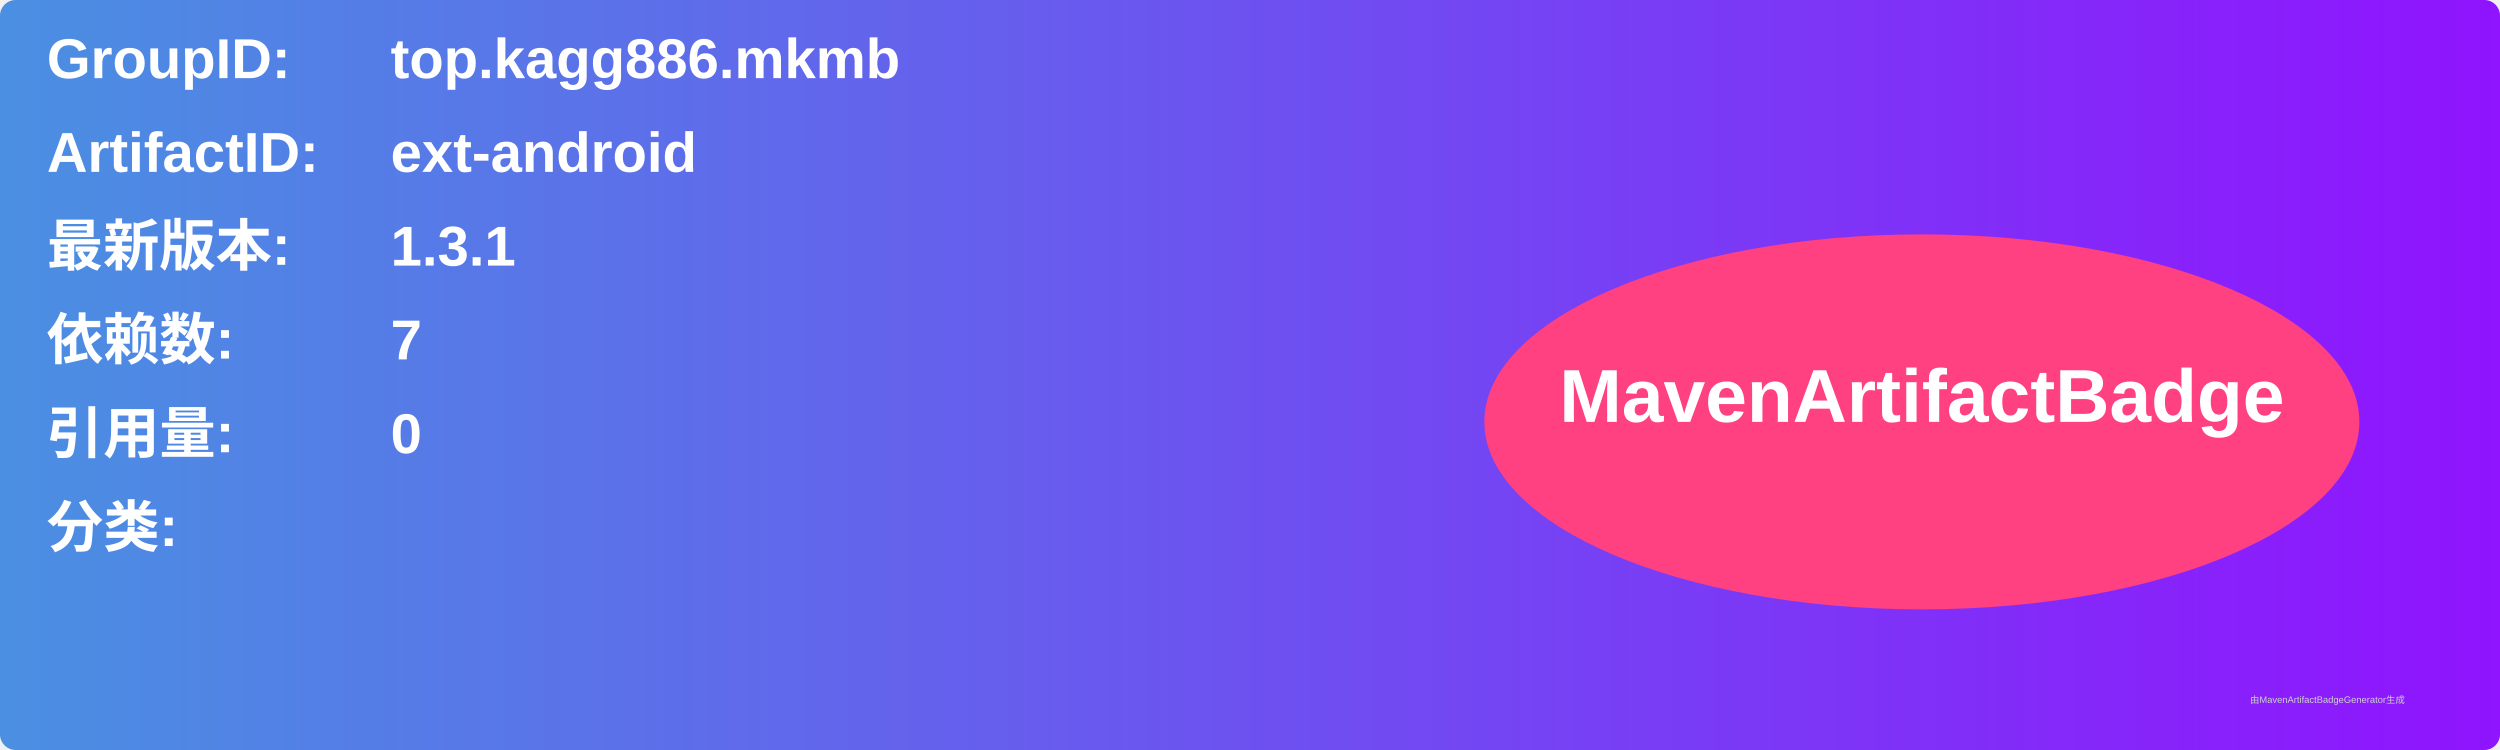
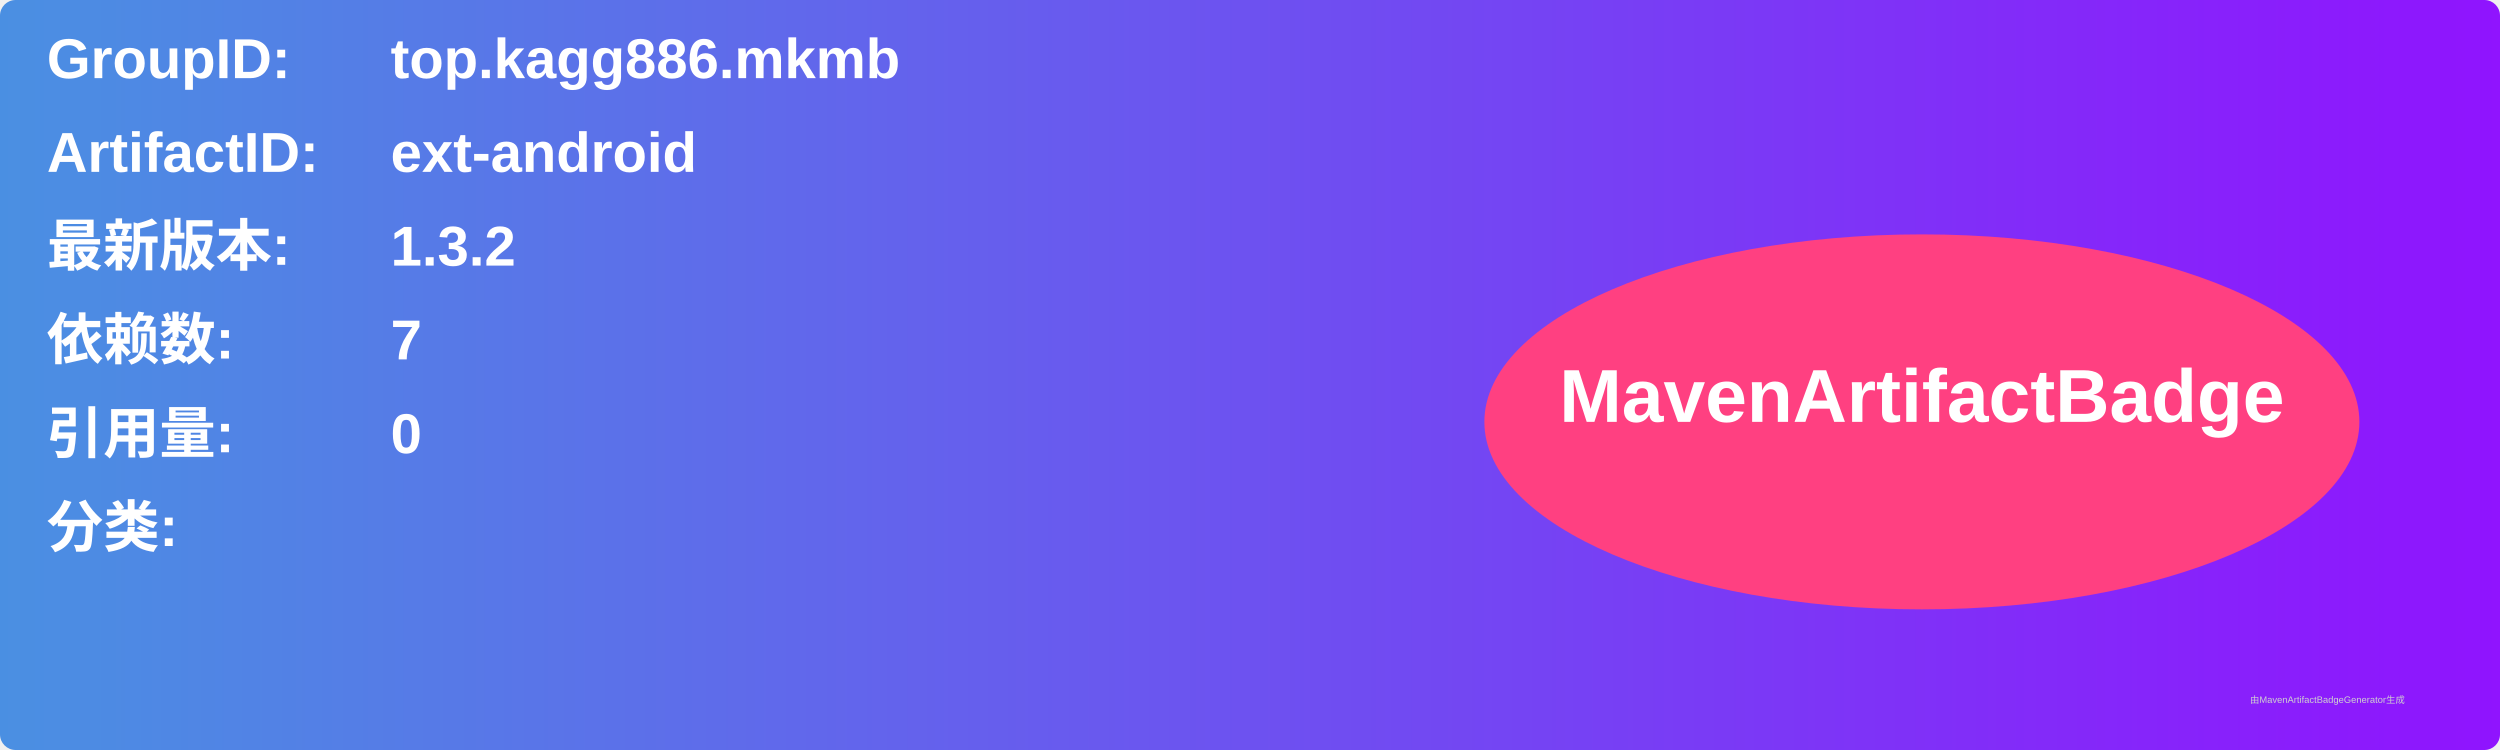
<svg xmlns="http://www.w3.org/2000/svg" width="800" height="240" viewBox="0 0 800 240">
  <linearGradient id="grad" x1="0%" y1="0%" x2="100%" y2="0%">
    <stop offset="0%" stop-color="#4a90e2" />
    <stop offset="100%" stop-color="#9013fe" />
  </linearGradient>
  <rect width="100%" height="100%" rx="5" ry="5" fill="url(#grad)" />
  <g transform="translate(15, 15)">
    <text x="0" y="10" font-family="Arial" font-size="18" fill="white" font-weight="bold" width="260">GroupID:</text>
    <text x="110" y="10" font-family="Arial" font-size="18" fill="white" font-weight="bold" width="460">top.kagg886.mkmb</text>
    <text x="0" y="40" font-family="Arial" font-size="18" fill="white" font-weight="bold" width="260">ArtifactID:</text>
    <text x="110" y="40" font-family="Arial" font-size="18" fill="white" font-weight="bold" width="460">ext-android</text>
    <text x="0" y="70" font-family="Arial" font-size="18" fill="white" font-weight="bold">最新版本:</text>
    <text x="110" y="70" font-family="Arial" font-size="18" fill="white" font-weight="bold">
-       <tspan font-weight="bold">1.3.1</tspan>
+       <tspan font-weight="bold">1.3.2</tspan>
    </text>
    <text x="0" y="100" font-family="Arial" font-size="18" fill="white" font-weight="bold">依赖数: </text>
    <text x="110" y="100" font-family="Arial" font-size="18" fill="white">
      <tspan font-weight="bold">7</tspan>
    </text>
    <text x="0" y="130" font-family="Arial" font-size="18" fill="white" font-weight="bold">引用量: </text>
    <text x="110" y="130" font-family="Arial" font-size="18" fill="white">
      <tspan font-weight="bold">0</tspan>
    </text>
    <text x="0" y="160" font-family="Arial" font-size="18" fill="white" font-weight="bold">分类:</text>
    <text x="10" y="190" font-family="Arial" font-size="10" fill="white">
      <tspan font-weight="bold" />
    </text>
    <ellipse cx="600" cy="120" rx="140" ry="60" fill="#ff4081" />
    <text x="600" y="120" text-anchor="middle" font-family="Arial" font-size="24" fill="white" font-weight="bold">MavenArtifactBadge</text>
  </g>
  <text x="720" y="225" font-family="Arial" font-size="3" fill="#d0d0d0">由MavenArtifactBadgeGenerator生成</text>
</svg>
